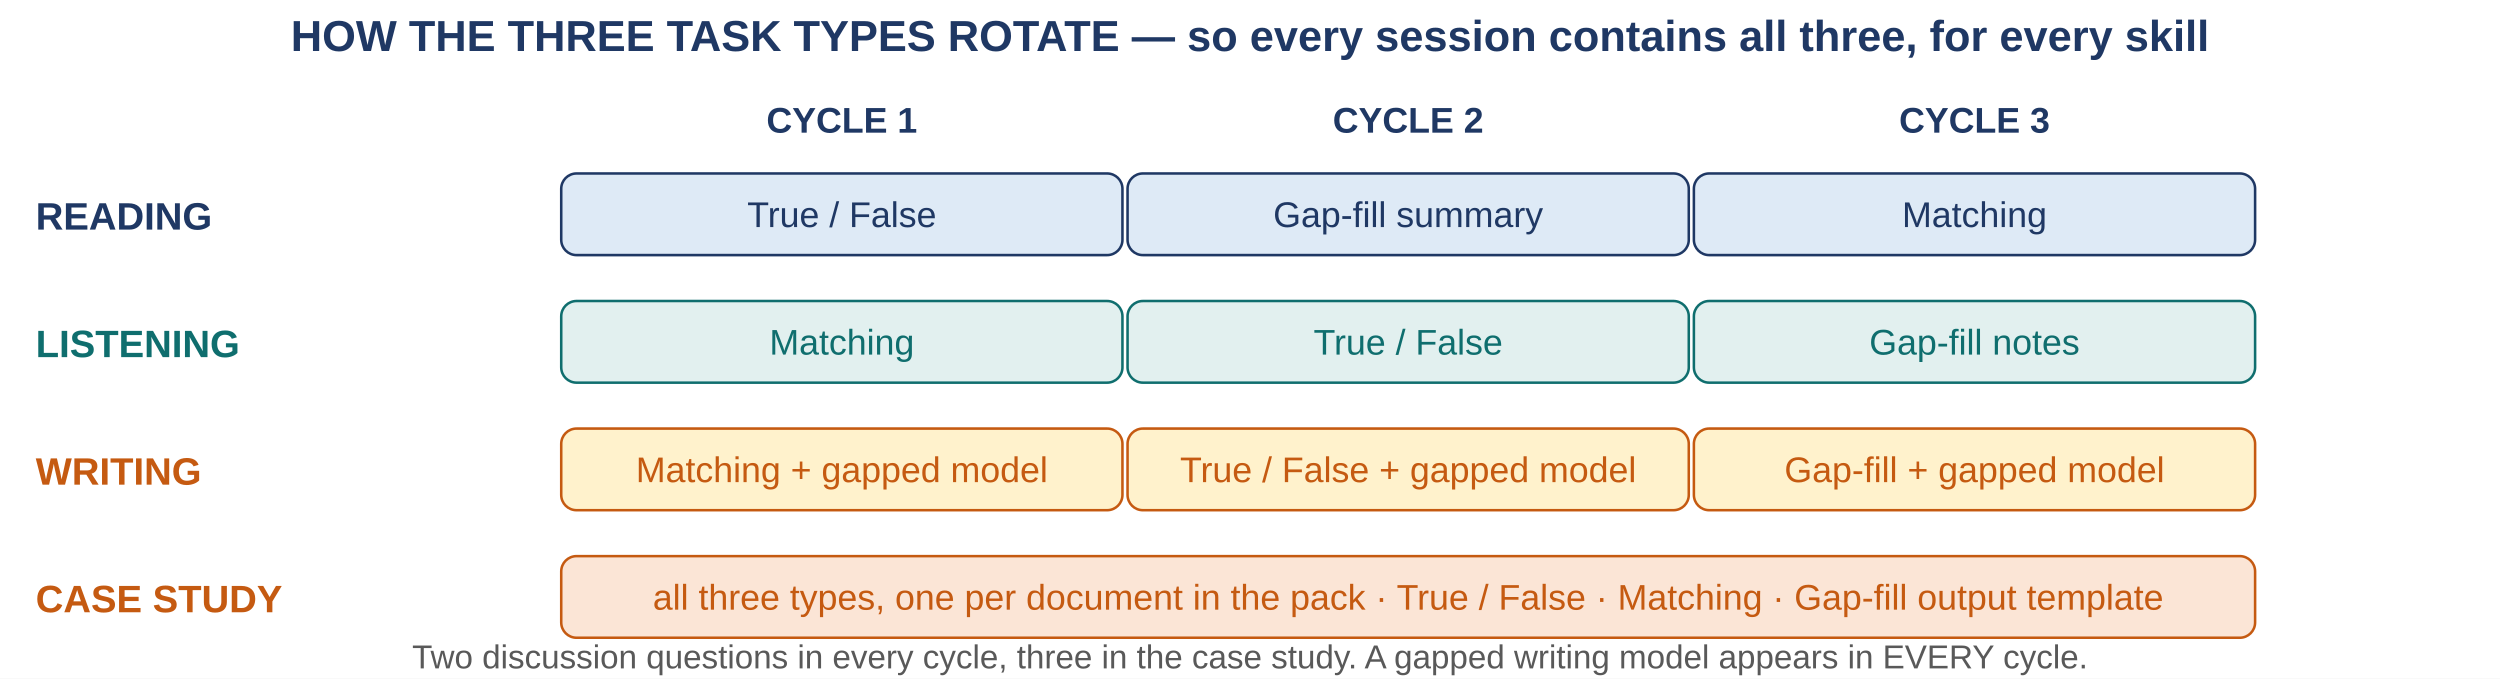
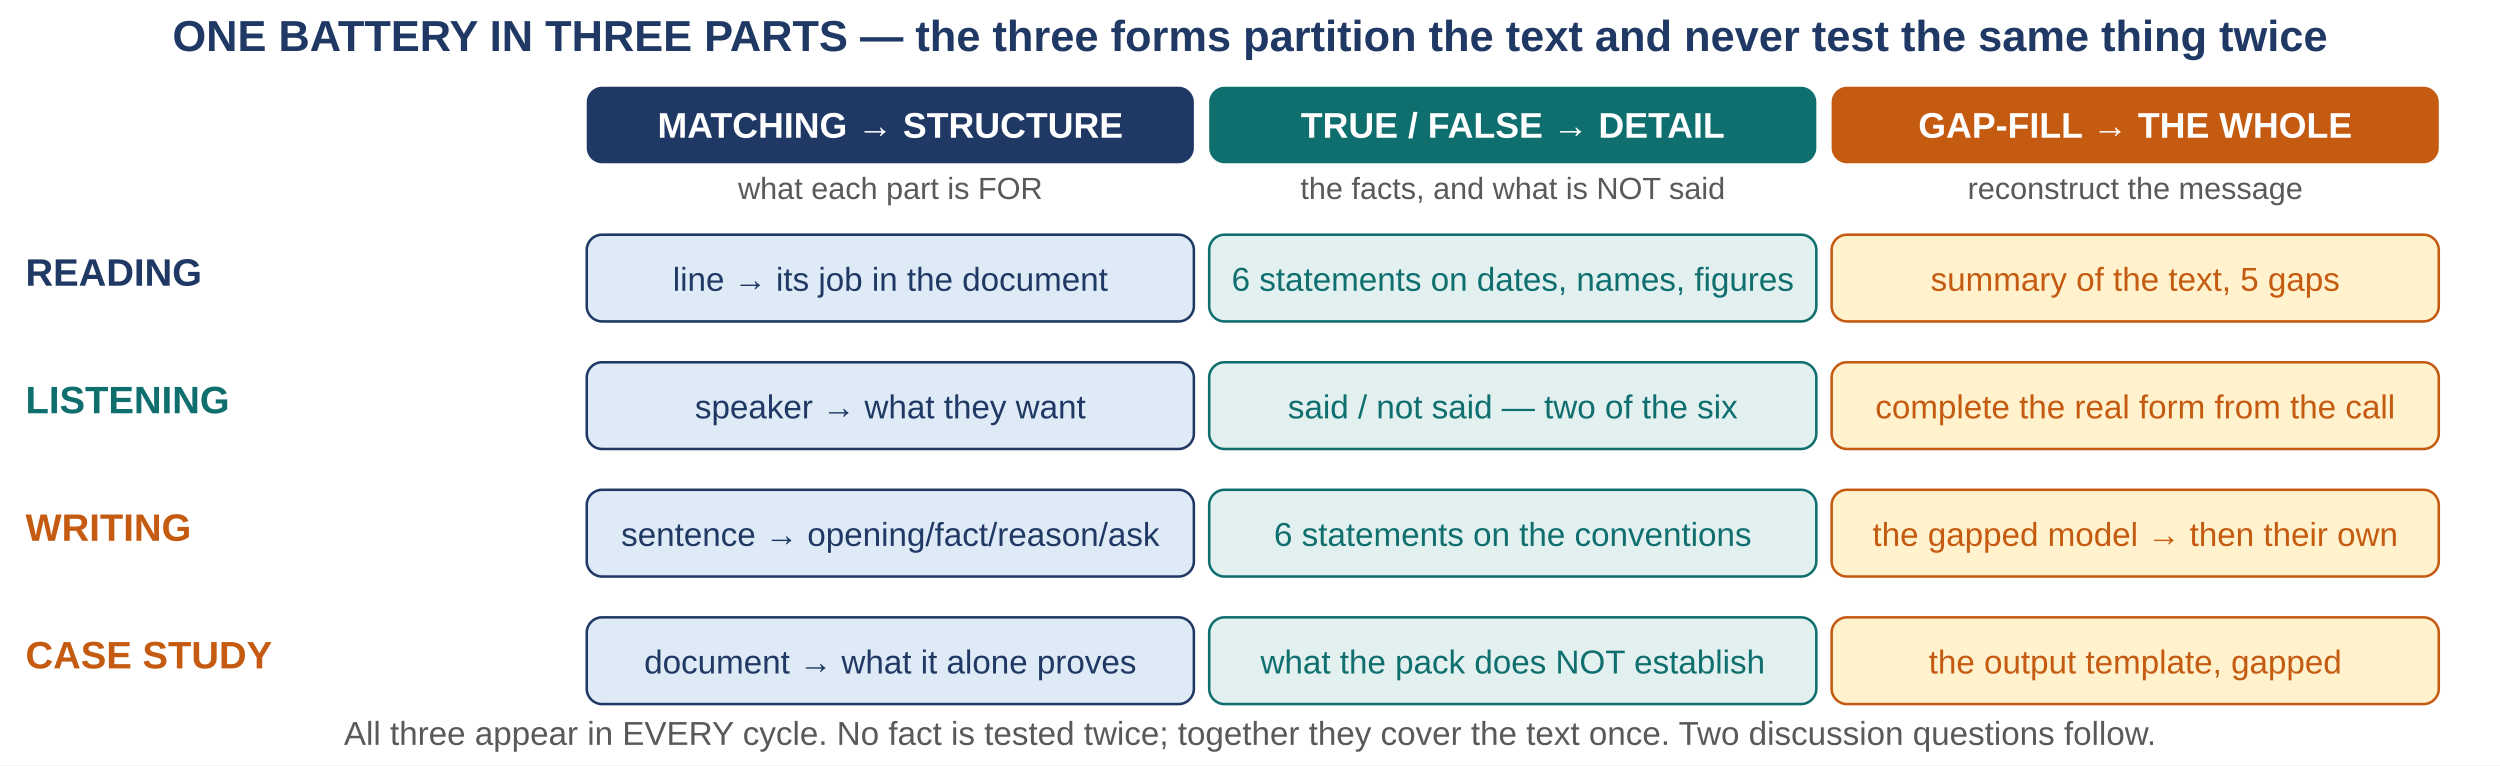
- <svg xmlns="http://www.w3.org/2000/svg" width="980" height="266" viewBox="0 0 980 266">
-   <rect width="980" height="266" fill="#fff" />
+ <svg xmlns="http://www.w3.org/2000/svg" width="980" height="300" viewBox="0 0 980 300">
+   <rect width="980" height="300" fill="#fff" />
  <g font-family="Calibri,Arial">
-     <text x="490" y="20" text-anchor="middle" fill="#1F3864" font-size="17" font-weight="bold">HOW THE THREE TASK TYPES ROTATE — so every session contains all three, for every skill</text>
-     <g font-size="14" font-weight="bold" fill="#1F3864">
-       <text x="330" y="52" text-anchor="middle">CYCLE 1</text>
-       <text x="552" y="52" text-anchor="middle">CYCLE 2</text>
-       <text x="774" y="52" text-anchor="middle">CYCLE 3</text>
+     <text x="490" y="20" text-anchor="middle" fill="#1F3864" font-size="17" font-weight="bold">ONE BATTERY IN THREE PARTS — the three forms partition the text and never test the same thing twice</text>
+     <g font-size="14" font-weight="bold">
+       <rect x="230" y="34" width="238" height="30" rx="6" fill="#1F3864" />
+       <text x="349" y="54" text-anchor="middle" fill="#fff">MATCHING → STRUCTURE</text>
+       <rect x="474" y="34" width="238" height="30" rx="6" fill="#0F6E6E" />
+       <text x="593" y="54" text-anchor="middle" fill="#fff">TRUE / FALSE → DETAIL</text>
+       <rect x="718" y="34" width="238" height="30" rx="6" fill="#C55A11" />
+       <text x="837" y="54" text-anchor="middle" fill="#fff">GAP-FILL → THE WHOLE</text>
+     </g>
+     <g font-size="12" fill="#595959">
+       <text x="349" y="78" text-anchor="middle">what each part is FOR</text>
+       <text x="593" y="78" text-anchor="middle">the facts, and what is NOT said</text>
+       <text x="837" y="78" text-anchor="middle">reconstruct the message</text>
    </g>
    <g font-size="15" font-weight="bold">
-       <text x="14" y="90" fill="#1F3864">READING</text>
-       <text x="14" y="140" fill="#0F6E6E">LISTENING</text>
-       <text x="14" y="190" fill="#C55A11">WRITING</text>
-       <text x="14" y="240" fill="#C55A11">CASE STUDY</text>
+       <text x="10" y="112" fill="#1F3864">READING</text>
+       <text x="10" y="162" fill="#0F6E6E">LISTENING</text>
+       <text x="10" y="212" fill="#C55A11">WRITING</text>
+       <text x="10" y="262" fill="#C55A11">CASE STUDY</text>
    </g>
-     <g font-size="14">
-       <rect x="220" y="68" width="220" height="32" rx="6" fill="#DEEAF6" stroke="#1F3864" />
-       <text x="330" y="89" text-anchor="middle" fill="#1F3864">True / False</text>
-       <rect x="442" y="68" width="220" height="32" rx="6" fill="#DEEAF6" stroke="#1F3864" />
-       <text x="552" y="89" text-anchor="middle" fill="#1F3864">Gap-fill summary</text>
-       <rect x="664" y="68" width="220" height="32" rx="6" fill="#DEEAF6" stroke="#1F3864" />
-       <text x="774" y="89" text-anchor="middle" fill="#1F3864">Matching</text>
-       <rect x="220" y="118" width="220" height="32" rx="6" fill="#E2F0EF" stroke="#0F6E6E" />
-       <text x="330" y="139" text-anchor="middle" fill="#0F6E6E">Matching</text>
-       <rect x="442" y="118" width="220" height="32" rx="6" fill="#E2F0EF" stroke="#0F6E6E" />
-       <text x="552" y="139" text-anchor="middle" fill="#0F6E6E">True / False</text>
-       <rect x="664" y="118" width="220" height="32" rx="6" fill="#E2F0EF" stroke="#0F6E6E" />
-       <text x="774" y="139" text-anchor="middle" fill="#0F6E6E">Gap-fill notes</text>
-       <rect x="220" y="168" width="220" height="32" rx="6" fill="#FFF2CC" stroke="#C55A11" />
-       <text x="330" y="189" text-anchor="middle" fill="#C55A11">Matching + gapped model</text>
-       <rect x="442" y="168" width="220" height="32" rx="6" fill="#FFF2CC" stroke="#C55A11" />
-       <text x="552" y="189" text-anchor="middle" fill="#C55A11">True / False + gapped model</text>
-       <rect x="664" y="168" width="220" height="32" rx="6" fill="#FFF2CC" stroke="#C55A11" />
-       <text x="774" y="189" text-anchor="middle" fill="#C55A11">Gap-fill + gapped model</text>
-       <rect x="220" y="218" width="664" height="32" rx="6" fill="#FBE5D6" stroke="#C55A11" />
-       <text x="552" y="239" text-anchor="middle" fill="#C55A11">all three types, one per document in the pack · True / False · Matching · Gap-fill output template</text>
+     <g font-size="13">
+       <rect x="230" y="92" width="238" height="34" rx="6" fill="#DEEAF6" stroke="#1F3864" />
+       <text x="349" y="114" text-anchor="middle" fill="#1F3864">line → its job in the document</text>
+       <rect x="474" y="92" width="238" height="34" rx="6" fill="#E2F0EF" stroke="#0F6E6E" />
+       <text x="593" y="114" text-anchor="middle" fill="#0F6E6E">6 statements on dates, names, figures</text>
+       <rect x="718" y="92" width="238" height="34" rx="6" fill="#FFF2CC" stroke="#C55A11" />
+       <text x="837" y="114" text-anchor="middle" fill="#C55A11">summary of the text, 5 gaps</text>
+       <rect x="230" y="142" width="238" height="34" rx="6" fill="#DEEAF6" stroke="#1F3864" />
+       <text x="349" y="164" text-anchor="middle" fill="#1F3864">speaker → what they want</text>
+       <rect x="474" y="142" width="238" height="34" rx="6" fill="#E2F0EF" stroke="#0F6E6E" />
+       <text x="593" y="164" text-anchor="middle" fill="#0F6E6E">said / not said — two of the six</text>
+       <rect x="718" y="142" width="238" height="34" rx="6" fill="#FFF2CC" stroke="#C55A11" />
+       <text x="837" y="164" text-anchor="middle" fill="#C55A11">complete the real form from the call</text>
+       <rect x="230" y="192" width="238" height="34" rx="6" fill="#DEEAF6" stroke="#1F3864" />
+       <text x="349" y="214" text-anchor="middle" fill="#1F3864">sentence → opening/fact/reason/ask</text>
+       <rect x="474" y="192" width="238" height="34" rx="6" fill="#E2F0EF" stroke="#0F6E6E" />
+       <text x="593" y="214" text-anchor="middle" fill="#0F6E6E">6 statements on the conventions</text>
+       <rect x="718" y="192" width="238" height="34" rx="6" fill="#FFF2CC" stroke="#C55A11" />
+       <text x="837" y="214" text-anchor="middle" fill="#C55A11">the gapped model → then their own</text>
+       <rect x="230" y="242" width="238" height="34" rx="6" fill="#DEEAF6" stroke="#1F3864" />
+       <text x="349" y="264" text-anchor="middle" fill="#1F3864">document → what it alone proves</text>
+       <rect x="474" y="242" width="238" height="34" rx="6" fill="#E2F0EF" stroke="#0F6E6E" />
+       <text x="593" y="264" text-anchor="middle" fill="#0F6E6E">what the pack does NOT establish</text>
+       <rect x="718" y="242" width="238" height="34" rx="6" fill="#FFF2CC" stroke="#C55A11" />
+       <text x="837" y="264" text-anchor="middle" fill="#C55A11">the output template, gapped</text>
    </g>
-     <text x="490" y="262" text-anchor="middle" fill="#595959" font-size="13">Two discussion questions in every cycle, three in the case study. A gapped writing model appears in EVERY cycle.</text>
+     <text x="490" y="292" text-anchor="middle" fill="#595959" font-size="13">All three appear in EVERY cycle. No fact is tested twice; together they cover the text once. Two discussion questions follow.</text>
  </g>
</svg>
